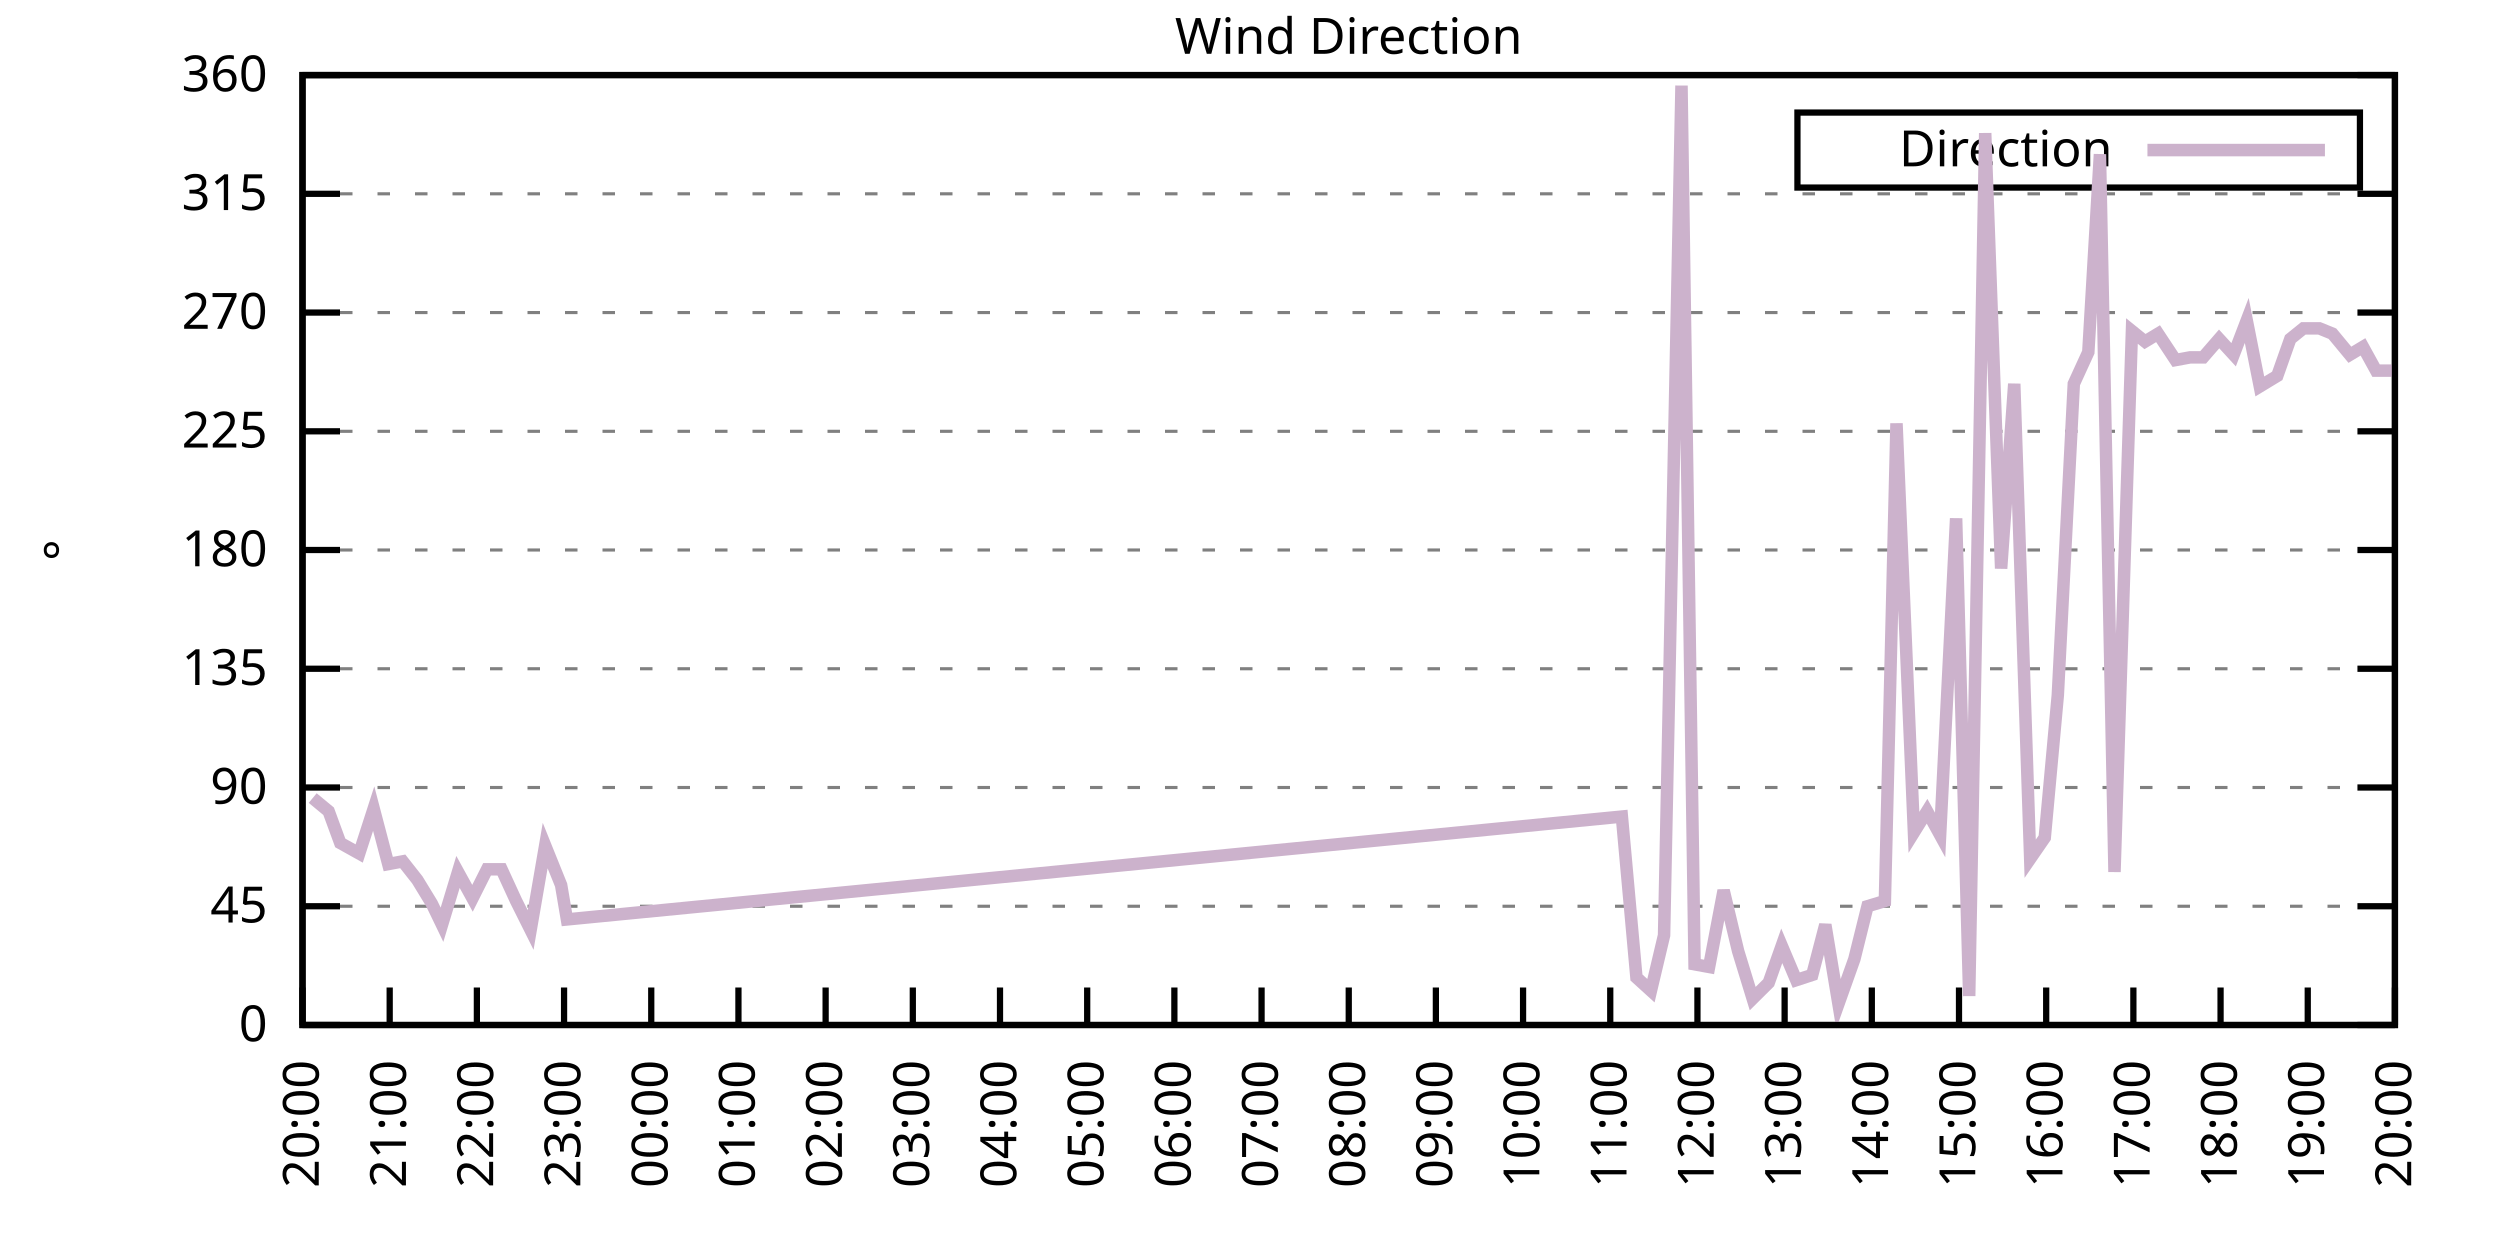
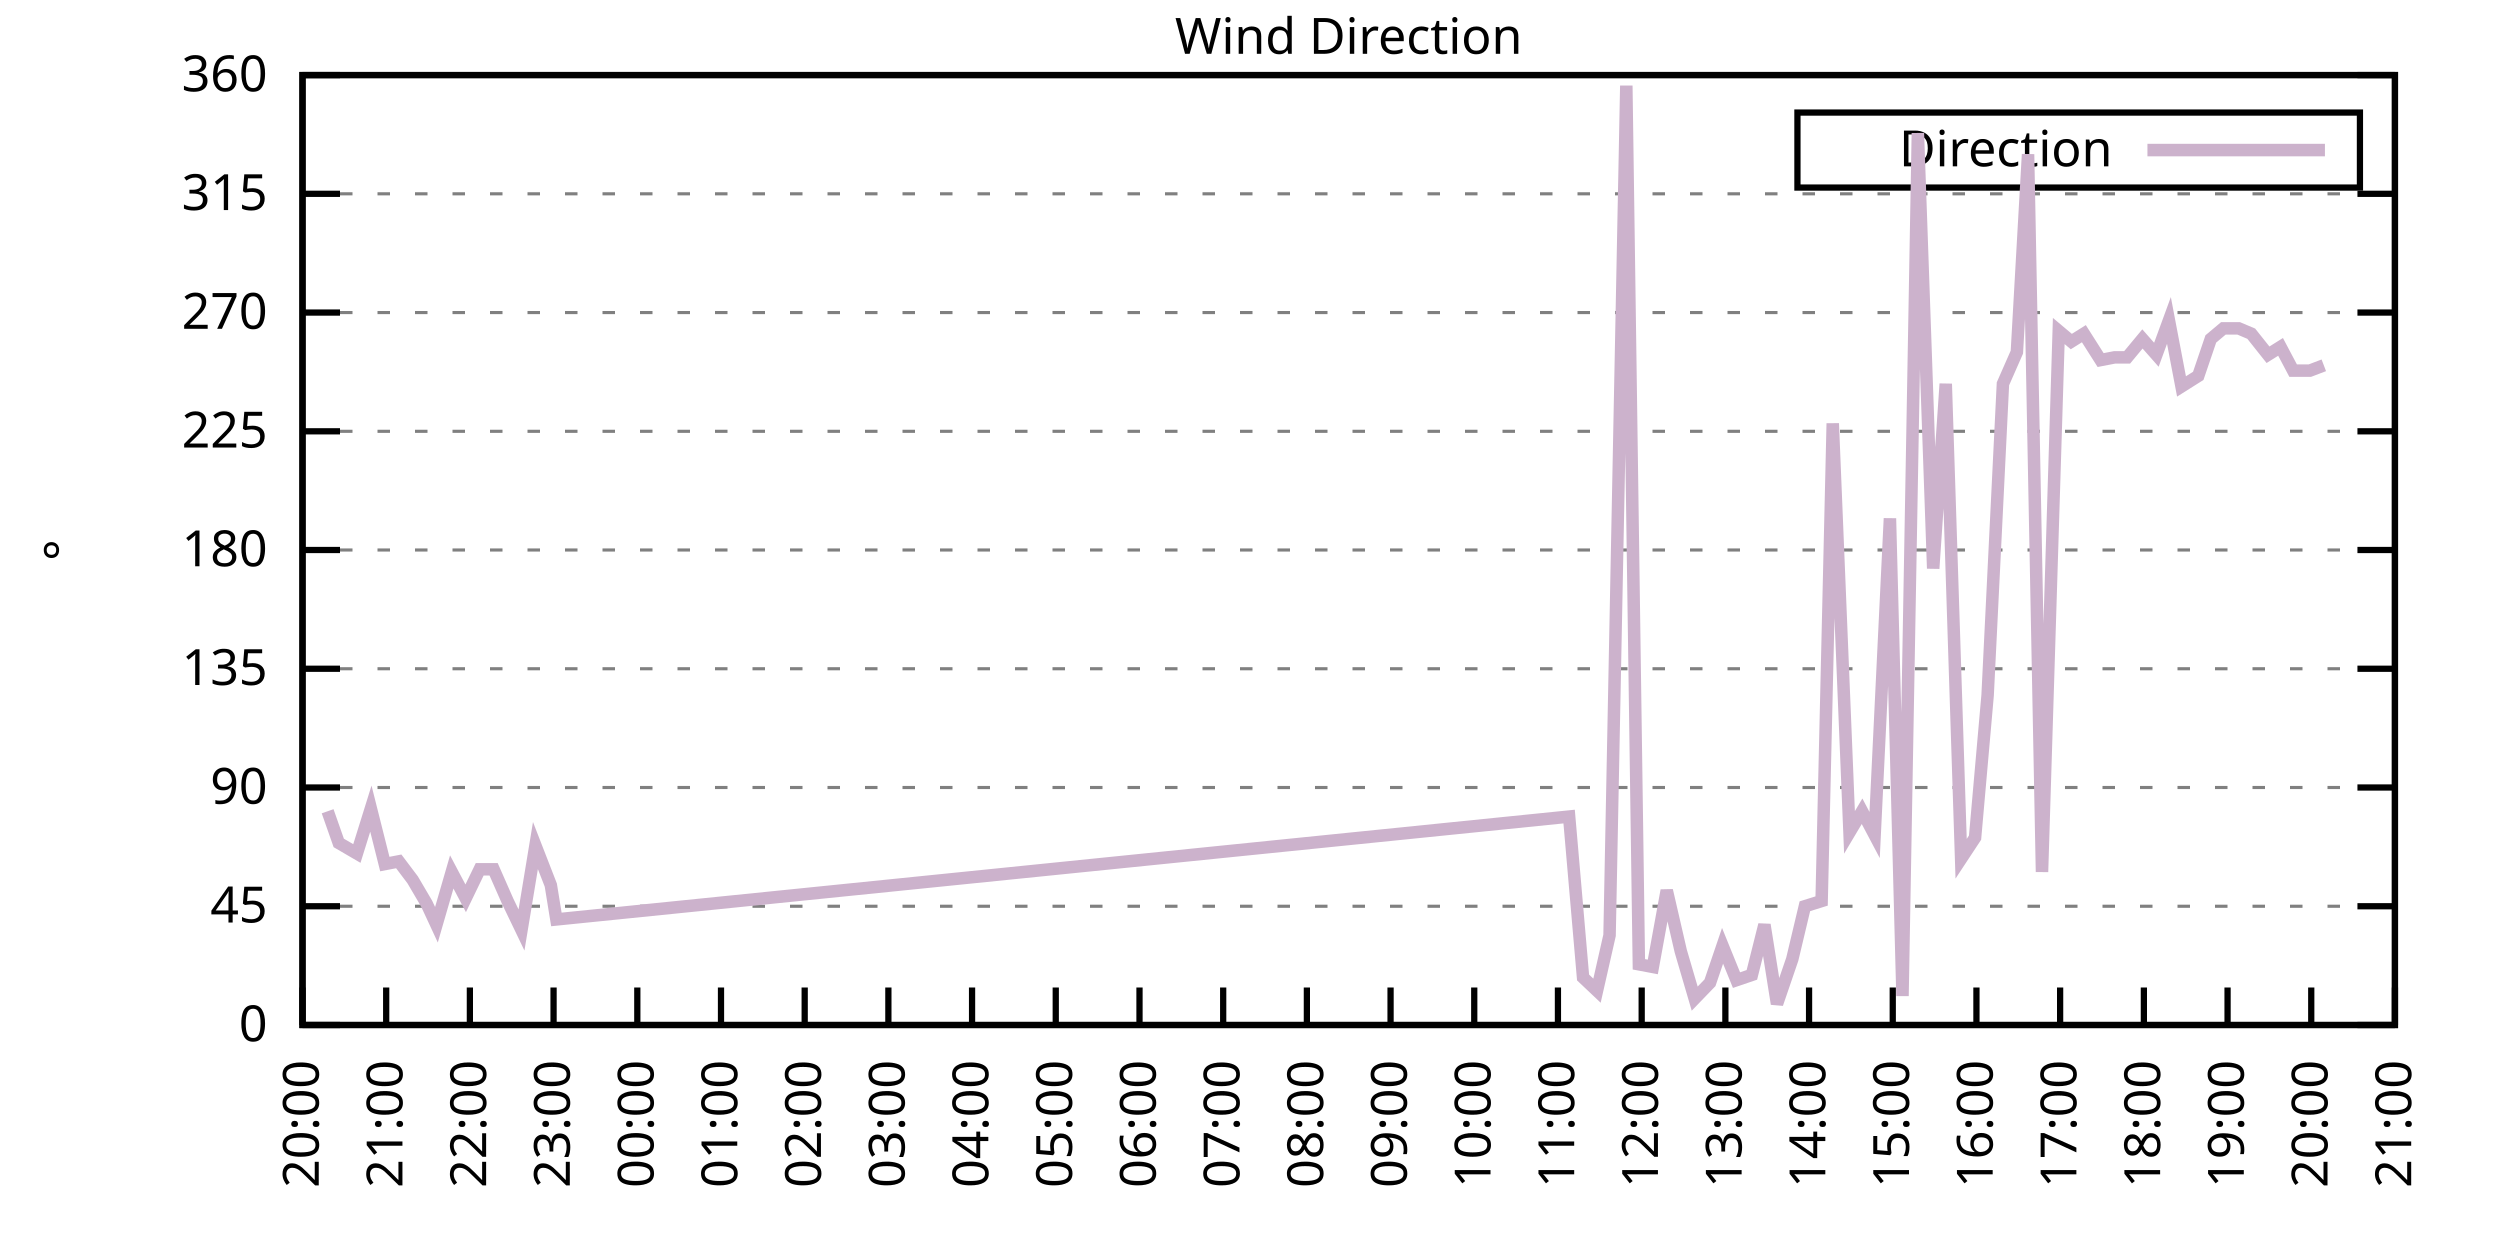
<svg xmlns="http://www.w3.org/2000/svg" xmlns:xlink="http://www.w3.org/1999/xlink" width="400" height="200" viewBox="0 0 400 200">
  <g id="gnuplot_canvas">
    <rect x="0" y="0" width="400" height="200" fill="none" />
    <defs>
      <circle id="gpDot" r="0.5" stroke-width="0.5" stroke="currentColor" />
      <path id="gpPt0" stroke-width="0.333" stroke="currentColor" d="M-1,0 h2 M0,-1 v2" />
      <path id="gpPt1" stroke-width="0.333" stroke="currentColor" d="M-1,-1 L1,1 M1,-1 L-1,1" />
      <path id="gpPt2" stroke-width="0.333" stroke="currentColor" d="M-1,0 L1,0 M0,-1 L0,1 M-1,-1 L1,1 M-1,1 L1,-1" />
      <rect id="gpPt3" stroke-width="0.333" stroke="currentColor" x="-1" y="-1" width="2" height="2" />
      <rect id="gpPt4" stroke-width="0.333" stroke="currentColor" fill="currentColor" x="-1" y="-1" width="2" height="2" />
      <circle id="gpPt5" stroke-width="0.333" stroke="currentColor" cx="0" cy="0" r="1" />
      <use xlink:href="#gpPt5" id="gpPt6" fill="currentColor" stroke="none" />
      <path id="gpPt7" stroke-width="0.333" stroke="currentColor" d="M0,-1.33 L-1.33,0.67 L1.33,0.67 z" />
      <use xlink:href="#gpPt7" id="gpPt8" fill="currentColor" stroke="none" />
      <use xlink:href="#gpPt7" id="gpPt9" stroke="currentColor" transform="rotate(180)" />
      <use xlink:href="#gpPt9" id="gpPt10" fill="currentColor" stroke="none" />
      <use xlink:href="#gpPt3" id="gpPt11" stroke="currentColor" transform="rotate(45)" />
      <use xlink:href="#gpPt11" id="gpPt12" fill="currentColor" stroke="none" />
      <path id="gpPt13" stroke-width="0.333" stroke="currentColor" d="M0,1.330 L1.265,0.411 L0.782,-1.067 L-0.782,-1.076 L-1.265,0.411 z" />
      <use xlink:href="#gpPt13" id="gpPt14" fill="currentColor" stroke="none" />
      <filter id="textbox" filterUnits="objectBoundingBox" x="0" y="0" height="1" width="1">
        <feFlood flood-color="white" flood-opacity="1" result="bgnd" />
        <feComposite in="SourceGraphic" in2="bgnd" operator="atop" />
      </filter>
      <filter id="greybox" filterUnits="objectBoundingBox" x="0" y="0" height="1" width="1">
        <feFlood flood-color="lightgrey" flood-opacity="1" result="grey" />
        <feComposite in="SourceGraphic" in2="grey" operator="atop" />
      </filter>
    </defs>
    <g fill="none" color="white" stroke="currentColor" stroke-width="1.00" stroke-linecap="butt" stroke-linejoin="miter">
</g>
    <g fill="none" color="black" stroke="currentColor" stroke-width="1.00" stroke-linecap="butt" stroke-linejoin="miter">
      <g stroke="none" shape-rendering="crispEdges">
        <polygon fill="rgb(255, 255, 255)" points="48.40,164.00 383.18,164.00 383.18,12.02 48.40,12.02 " />
      </g>
    </g>
    <g fill="none" color="black" stroke="currentColor" stroke-width="1.00" stroke-linecap="butt" stroke-linejoin="miter">
</g>
    <g fill="none" color="black" stroke="black" stroke-width="0.50" stroke-linecap="butt" stroke-linejoin="miter">
</g>
    <g fill="none" color="gray" stroke="currentColor" stroke-width="0.50" stroke-linecap="butt" stroke-linejoin="miter">
      <path stroke="gray" stroke-dasharray="2,4" class="gridline" d="M48.40,164.00 L383.19,164.00  " />
    </g>
    <g fill="none" color="gray" stroke="gray" stroke-width="1.00" stroke-linecap="butt" stroke-linejoin="miter">
</g>
    <g fill="none" color="black" stroke="currentColor" stroke-width="1.00" stroke-linecap="butt" stroke-linejoin="miter">
      <path stroke="black" d="M48.40,164.00 L54.40,164.00 M383.19,164.00 L377.19,164.00  " />
      <g transform="translate(42.80,166.60)" stroke="none" fill="black" font-family="Sans" font-size="8.00" text-anchor="end">
        <text>
          <tspan font-family="Sans"> 0</tspan>
        </text>
      </g>
    </g>
    <g fill="none" color="black" stroke="currentColor" stroke-width="1.00" stroke-linecap="butt" stroke-linejoin="miter">
</g>
    <g fill="none" color="black" stroke="black" stroke-width="0.50" stroke-linecap="butt" stroke-linejoin="miter">
</g>
    <g fill="none" color="gray" stroke="currentColor" stroke-width="0.50" stroke-linecap="butt" stroke-linejoin="miter">
      <path stroke="gray" stroke-dasharray="2,4" class="gridline" d="M48.40,145.00 L383.19,145.00  " />
    </g>
    <g fill="none" color="gray" stroke="gray" stroke-width="1.00" stroke-linecap="butt" stroke-linejoin="miter">
</g>
    <g fill="none" color="black" stroke="currentColor" stroke-width="1.00" stroke-linecap="butt" stroke-linejoin="miter">
      <path stroke="black" d="M48.40,145.00 L54.40,145.00 M383.19,145.00 L377.19,145.00  " />
      <g transform="translate(42.80,147.60)" stroke="none" fill="black" font-family="Sans" font-size="8.00" text-anchor="end">
        <text>
          <tspan font-family="Sans"> 45</tspan>
        </text>
      </g>
    </g>
    <g fill="none" color="black" stroke="currentColor" stroke-width="1.00" stroke-linecap="butt" stroke-linejoin="miter">
</g>
    <g fill="none" color="black" stroke="black" stroke-width="0.50" stroke-linecap="butt" stroke-linejoin="miter">
</g>
    <g fill="none" color="gray" stroke="currentColor" stroke-width="0.50" stroke-linecap="butt" stroke-linejoin="miter">
      <path stroke="gray" stroke-dasharray="2,4" class="gridline" d="M48.40,126.00 L383.19,126.00  " />
    </g>
    <g fill="none" color="gray" stroke="gray" stroke-width="1.00" stroke-linecap="butt" stroke-linejoin="miter">
</g>
    <g fill="none" color="black" stroke="currentColor" stroke-width="1.00" stroke-linecap="butt" stroke-linejoin="miter">
      <path stroke="black" d="M48.40,126.00 L54.40,126.00 M383.19,126.00 L377.19,126.00  " />
      <g transform="translate(42.80,128.60)" stroke="none" fill="black" font-family="Sans" font-size="8.00" text-anchor="end">
        <text>
          <tspan font-family="Sans"> 90</tspan>
        </text>
      </g>
    </g>
    <g fill="none" color="black" stroke="currentColor" stroke-width="1.00" stroke-linecap="butt" stroke-linejoin="miter">
</g>
    <g fill="none" color="black" stroke="black" stroke-width="0.50" stroke-linecap="butt" stroke-linejoin="miter">
</g>
    <g fill="none" color="gray" stroke="currentColor" stroke-width="0.50" stroke-linecap="butt" stroke-linejoin="miter">
      <path stroke="gray" stroke-dasharray="2,4" class="gridline" d="M48.40,107.00 L383.19,107.00  " />
    </g>
    <g fill="none" color="gray" stroke="gray" stroke-width="1.00" stroke-linecap="butt" stroke-linejoin="miter">
</g>
    <g fill="none" color="black" stroke="currentColor" stroke-width="1.00" stroke-linecap="butt" stroke-linejoin="miter">
      <path stroke="black" d="M48.40,107.00 L54.40,107.00 M383.19,107.00 L377.19,107.00  " />
      <g transform="translate(42.80,109.60)" stroke="none" fill="black" font-family="Sans" font-size="8.00" text-anchor="end">
        <text>
          <tspan font-family="Sans"> 135</tspan>
        </text>
      </g>
    </g>
    <g fill="none" color="black" stroke="currentColor" stroke-width="1.00" stroke-linecap="butt" stroke-linejoin="miter">
</g>
    <g fill="none" color="black" stroke="black" stroke-width="0.50" stroke-linecap="butt" stroke-linejoin="miter">
</g>
    <g fill="none" color="gray" stroke="currentColor" stroke-width="0.50" stroke-linecap="butt" stroke-linejoin="miter">
      <path stroke="gray" stroke-dasharray="2,4" class="gridline" d="M48.40,88.00 L383.19,88.00  " />
    </g>
    <g fill="none" color="gray" stroke="gray" stroke-width="1.00" stroke-linecap="butt" stroke-linejoin="miter">
</g>
    <g fill="none" color="black" stroke="currentColor" stroke-width="1.00" stroke-linecap="butt" stroke-linejoin="miter">
      <path stroke="black" d="M48.40,88.00 L54.40,88.00 M383.19,88.00 L377.19,88.00  " />
      <g transform="translate(42.80,90.60)" stroke="none" fill="black" font-family="Sans" font-size="8.00" text-anchor="end">
        <text>
          <tspan font-family="Sans"> 180</tspan>
        </text>
      </g>
    </g>
    <g fill="none" color="black" stroke="currentColor" stroke-width="1.00" stroke-linecap="butt" stroke-linejoin="miter">
</g>
    <g fill="none" color="black" stroke="black" stroke-width="0.50" stroke-linecap="butt" stroke-linejoin="miter">
</g>
    <g fill="none" color="gray" stroke="currentColor" stroke-width="0.50" stroke-linecap="butt" stroke-linejoin="miter">
      <path stroke="gray" stroke-dasharray="2,4" class="gridline" d="M48.40,69.01 L383.19,69.01  " />
    </g>
    <g fill="none" color="gray" stroke="gray" stroke-width="1.00" stroke-linecap="butt" stroke-linejoin="miter">
</g>
    <g fill="none" color="black" stroke="currentColor" stroke-width="1.00" stroke-linecap="butt" stroke-linejoin="miter">
      <path stroke="black" d="M48.40,69.01 L54.40,69.01 M383.19,69.01 L377.19,69.01  " />
      <g transform="translate(42.80,71.61)" stroke="none" fill="black" font-family="Sans" font-size="8.00" text-anchor="end">
        <text>
          <tspan font-family="Sans"> 225</tspan>
        </text>
      </g>
    </g>
    <g fill="none" color="black" stroke="currentColor" stroke-width="1.00" stroke-linecap="butt" stroke-linejoin="miter">
</g>
    <g fill="none" color="black" stroke="black" stroke-width="0.50" stroke-linecap="butt" stroke-linejoin="miter">
</g>
    <g fill="none" color="gray" stroke="currentColor" stroke-width="0.50" stroke-linecap="butt" stroke-linejoin="miter">
      <path stroke="gray" stroke-dasharray="2,4" class="gridline" d="M48.40,50.01 L383.19,50.01  " />
    </g>
    <g fill="none" color="gray" stroke="gray" stroke-width="1.00" stroke-linecap="butt" stroke-linejoin="miter">
</g>
    <g fill="none" color="black" stroke="currentColor" stroke-width="1.00" stroke-linecap="butt" stroke-linejoin="miter">
      <path stroke="black" d="M48.40,50.01 L54.40,50.01 M383.19,50.01 L377.19,50.01  " />
      <g transform="translate(42.80,52.61)" stroke="none" fill="black" font-family="Sans" font-size="8.00" text-anchor="end">
        <text>
          <tspan font-family="Sans"> 270</tspan>
        </text>
      </g>
    </g>
    <g fill="none" color="black" stroke="currentColor" stroke-width="1.00" stroke-linecap="butt" stroke-linejoin="miter">
</g>
    <g fill="none" color="black" stroke="black" stroke-width="0.50" stroke-linecap="butt" stroke-linejoin="miter">
</g>
    <g fill="none" color="gray" stroke="currentColor" stroke-width="0.50" stroke-linecap="butt" stroke-linejoin="miter">
      <path stroke="gray" stroke-dasharray="2,4" class="gridline" d="M48.40,31.01 L383.19,31.01  " />
    </g>
    <g fill="none" color="gray" stroke="gray" stroke-width="1.00" stroke-linecap="butt" stroke-linejoin="miter">
</g>
    <g fill="none" color="black" stroke="currentColor" stroke-width="1.00" stroke-linecap="butt" stroke-linejoin="miter">
      <path stroke="black" d="M48.40,31.01 L54.40,31.01 M383.19,31.01 L377.19,31.01  " />
      <g transform="translate(42.80,33.61)" stroke="none" fill="black" font-family="Sans" font-size="8.00" text-anchor="end">
        <text>
          <tspan font-family="Sans"> 315</tspan>
        </text>
      </g>
    </g>
    <g fill="none" color="black" stroke="currentColor" stroke-width="1.00" stroke-linecap="butt" stroke-linejoin="miter">
</g>
    <g fill="none" color="black" stroke="black" stroke-width="0.50" stroke-linecap="butt" stroke-linejoin="miter">
</g>
    <g fill="none" color="gray" stroke="currentColor" stroke-width="0.50" stroke-linecap="butt" stroke-linejoin="miter">
      <path stroke="gray" stroke-dasharray="2,4" class="gridline" d="M48.40,12.01 L383.19,12.01  " />
    </g>
    <g fill="none" color="gray" stroke="gray" stroke-width="1.00" stroke-linecap="butt" stroke-linejoin="miter">
</g>
    <g fill="none" color="black" stroke="currentColor" stroke-width="1.00" stroke-linecap="butt" stroke-linejoin="miter">
      <path stroke="black" d="M48.40,12.01 L54.40,12.01 M383.19,12.01 L377.19,12.01  " />
      <g transform="translate(42.80,14.61)" stroke="none" fill="black" font-family="Sans" font-size="8.00" text-anchor="end">
        <text>
          <tspan font-family="Sans"> 360</tspan>
        </text>
      </g>
    </g>
    <g fill="none" color="black" stroke="currentColor" stroke-width="1.00" stroke-linecap="butt" stroke-linejoin="miter">
      <path stroke="black" d="M48.40,164.00 L48.40,158.00  " />
      <g transform="translate(51.00,169.60) rotate(270.00)" stroke="none" fill="black" font-family="Sans" font-size="8.00" text-anchor="end">
        <text>
          <tspan font-family="Sans">20:00</tspan>
        </text>
      </g>
    </g>
    <g fill="none" color="black" stroke="currentColor" stroke-width="1.00" stroke-linecap="butt" stroke-linejoin="miter">
-       <path stroke="black" d="M62.35,164.00 L62.35,158.00  " />
-       <g transform="translate(64.95,169.60) rotate(270.00)" stroke="none" fill="black" font-family="Sans" font-size="8.00" text-anchor="end">
+       <path stroke="black" d="M61.79,164.00 L61.79,158.00  " />
+       <g transform="translate(64.39,169.60) rotate(270.00)" stroke="none" fill="black" font-family="Sans" font-size="8.00" text-anchor="end">
        <text>
          <tspan font-family="Sans">21:00</tspan>
        </text>
      </g>
    </g>
    <g fill="none" color="black" stroke="currentColor" stroke-width="1.00" stroke-linecap="butt" stroke-linejoin="miter">
-       <path stroke="black" d="M76.30,164.00 L76.30,158.00  " />
-       <g transform="translate(78.90,169.60) rotate(270.00)" stroke="none" fill="black" font-family="Sans" font-size="8.00" text-anchor="end">
+       <path stroke="black" d="M75.18,164.00 L75.18,158.00  " />
+       <g transform="translate(77.78,169.60) rotate(270.00)" stroke="none" fill="black" font-family="Sans" font-size="8.00" text-anchor="end">
        <text>
          <tspan font-family="Sans">22:00</tspan>
        </text>
      </g>
    </g>
    <g fill="none" color="black" stroke="currentColor" stroke-width="1.00" stroke-linecap="butt" stroke-linejoin="miter">
-       <path stroke="black" d="M90.25,164.00 L90.25,158.00  " />
-       <g transform="translate(92.85,169.60) rotate(270.00)" stroke="none" fill="black" font-family="Sans" font-size="8.00" text-anchor="end">
+       <path stroke="black" d="M88.57,164.00 L88.57,158.00  " />
+       <g transform="translate(91.17,169.60) rotate(270.00)" stroke="none" fill="black" font-family="Sans" font-size="8.00" text-anchor="end">
        <text>
          <tspan font-family="Sans">23:00</tspan>
        </text>
      </g>
    </g>
    <g fill="none" color="black" stroke="currentColor" stroke-width="1.00" stroke-linecap="butt" stroke-linejoin="miter">
-       <path stroke="black" d="M104.20,164.00 L104.20,158.00  " />
-       <g transform="translate(106.80,169.60) rotate(270.00)" stroke="none" fill="black" font-family="Sans" font-size="8.00" text-anchor="end">
+       <path stroke="black" d="M101.97,164.00 L101.97,158.00  " />
+       <g transform="translate(104.57,169.60) rotate(270.00)" stroke="none" fill="black" font-family="Sans" font-size="8.00" text-anchor="end">
        <text>
          <tspan font-family="Sans">00:00</tspan>
        </text>
      </g>
    </g>
    <g fill="none" color="black" stroke="currentColor" stroke-width="1.00" stroke-linecap="butt" stroke-linejoin="miter">
-       <path stroke="black" d="M118.15,164.00 L118.15,158.00  " />
-       <g transform="translate(120.75,169.60) rotate(270.00)" stroke="none" fill="black" font-family="Sans" font-size="8.00" text-anchor="end">
+       <path stroke="black" d="M115.36,164.00 L115.36,158.00  " />
+       <g transform="translate(117.96,169.60) rotate(270.00)" stroke="none" fill="black" font-family="Sans" font-size="8.00" text-anchor="end">
        <text>
          <tspan font-family="Sans">01:00</tspan>
        </text>
      </g>
    </g>
    <g fill="none" color="black" stroke="currentColor" stroke-width="1.00" stroke-linecap="butt" stroke-linejoin="miter">
-       <path stroke="black" d="M132.10,164.00 L132.10,158.00  " />
-       <g transform="translate(134.70,169.60) rotate(270.00)" stroke="none" fill="black" font-family="Sans" font-size="8.00" text-anchor="end">
+       <path stroke="black" d="M128.75,164.00 L128.75,158.00  " />
+       <g transform="translate(131.35,169.60) rotate(270.00)" stroke="none" fill="black" font-family="Sans" font-size="8.00" text-anchor="end">
        <text>
          <tspan font-family="Sans">02:00</tspan>
        </text>
      </g>
    </g>
    <g fill="none" color="black" stroke="currentColor" stroke-width="1.00" stroke-linecap="butt" stroke-linejoin="miter">
-       <path stroke="black" d="M146.05,164.00 L146.05,158.00  " />
-       <g transform="translate(148.65,169.60) rotate(270.00)" stroke="none" fill="black" font-family="Sans" font-size="8.00" text-anchor="end">
+       <path stroke="black" d="M142.14,164.00 L142.14,158.00  " />
+       <g transform="translate(144.74,169.60) rotate(270.00)" stroke="none" fill="black" font-family="Sans" font-size="8.00" text-anchor="end">
        <text>
          <tspan font-family="Sans">03:00</tspan>
        </text>
      </g>
    </g>
    <g fill="none" color="black" stroke="currentColor" stroke-width="1.00" stroke-linecap="butt" stroke-linejoin="miter">
-       <path stroke="black" d="M160.00,164.00 L160.00,158.00  " />
-       <g transform="translate(162.60,169.60) rotate(270.00)" stroke="none" fill="black" font-family="Sans" font-size="8.00" text-anchor="end">
+       <path stroke="black" d="M155.53,164.00 L155.53,158.00  " />
+       <g transform="translate(158.13,169.60) rotate(270.00)" stroke="none" fill="black" font-family="Sans" font-size="8.00" text-anchor="end">
        <text>
          <tspan font-family="Sans">04:00</tspan>
        </text>
      </g>
    </g>
    <g fill="none" color="black" stroke="currentColor" stroke-width="1.00" stroke-linecap="butt" stroke-linejoin="miter">
-       <path stroke="black" d="M173.95,164.00 L173.95,158.00  " />
-       <g transform="translate(176.55,169.60) rotate(270.00)" stroke="none" fill="black" font-family="Sans" font-size="8.00" text-anchor="end">
+       <path stroke="black" d="M168.92,164.00 L168.92,158.00  " />
+       <g transform="translate(171.52,169.60) rotate(270.00)" stroke="none" fill="black" font-family="Sans" font-size="8.00" text-anchor="end">
        <text>
          <tspan font-family="Sans">05:00</tspan>
        </text>
      </g>
    </g>
    <g fill="none" color="black" stroke="currentColor" stroke-width="1.00" stroke-linecap="butt" stroke-linejoin="miter">
-       <path stroke="black" d="M187.90,164.00 L187.90,158.00  " />
-       <g transform="translate(190.50,169.60) rotate(270.00)" stroke="none" fill="black" font-family="Sans" font-size="8.00" text-anchor="end">
+       <path stroke="black" d="M182.32,164.00 L182.32,158.00  " />
+       <g transform="translate(184.92,169.60) rotate(270.00)" stroke="none" fill="black" font-family="Sans" font-size="8.00" text-anchor="end">
        <text>
          <tspan font-family="Sans">06:00</tspan>
        </text>
      </g>
    </g>
    <g fill="none" color="black" stroke="currentColor" stroke-width="1.00" stroke-linecap="butt" stroke-linejoin="miter">
-       <path stroke="black" d="M201.85,164.00 L201.85,158.00  " />
-       <g transform="translate(204.45,169.60) rotate(270.00)" stroke="none" fill="black" font-family="Sans" font-size="8.00" text-anchor="end">
+       <path stroke="black" d="M195.71,164.00 L195.71,158.00  " />
+       <g transform="translate(198.31,169.60) rotate(270.00)" stroke="none" fill="black" font-family="Sans" font-size="8.00" text-anchor="end">
        <text>
          <tspan font-family="Sans">07:00</tspan>
        </text>
      </g>
    </g>
    <g fill="none" color="black" stroke="currentColor" stroke-width="1.00" stroke-linecap="butt" stroke-linejoin="miter">
-       <path stroke="black" d="M215.80,164.00 L215.80,158.00  " />
-       <g transform="translate(218.40,169.60) rotate(270.00)" stroke="none" fill="black" font-family="Sans" font-size="8.00" text-anchor="end">
+       <path stroke="black" d="M209.10,164.00 L209.10,158.00  " />
+       <g transform="translate(211.70,169.60) rotate(270.00)" stroke="none" fill="black" font-family="Sans" font-size="8.00" text-anchor="end">
        <text>
          <tspan font-family="Sans">08:00</tspan>
        </text>
      </g>
    </g>
    <g fill="none" color="black" stroke="currentColor" stroke-width="1.00" stroke-linecap="butt" stroke-linejoin="miter">
-       <path stroke="black" d="M229.74,164.00 L229.74,158.00  " />
-       <g transform="translate(232.34,169.60) rotate(270.00)" stroke="none" fill="black" font-family="Sans" font-size="8.00" text-anchor="end">
+       <path stroke="black" d="M222.49,164.00 L222.49,158.00  " />
+       <g transform="translate(225.09,169.60) rotate(270.00)" stroke="none" fill="black" font-family="Sans" font-size="8.00" text-anchor="end">
        <text>
          <tspan font-family="Sans">09:00</tspan>
        </text>
      </g>
    </g>
    <g fill="none" color="black" stroke="currentColor" stroke-width="1.00" stroke-linecap="butt" stroke-linejoin="miter">
-       <path stroke="black" d="M243.69,164.00 L243.69,158.00  " />
-       <g transform="translate(246.29,169.60) rotate(270.00)" stroke="none" fill="black" font-family="Sans" font-size="8.00" text-anchor="end">
+       <path stroke="black" d="M235.88,164.00 L235.88,158.00  " />
+       <g transform="translate(238.48,169.60) rotate(270.00)" stroke="none" fill="black" font-family="Sans" font-size="8.00" text-anchor="end">
        <text>
          <tspan font-family="Sans">10:00</tspan>
        </text>
      </g>
    </g>
    <g fill="none" color="black" stroke="currentColor" stroke-width="1.00" stroke-linecap="butt" stroke-linejoin="miter">
-       <path stroke="black" d="M257.64,164.00 L257.64,158.00  " />
-       <g transform="translate(260.24,169.60) rotate(270.00)" stroke="none" fill="black" font-family="Sans" font-size="8.00" text-anchor="end">
+       <path stroke="black" d="M249.27,164.00 L249.27,158.00  " />
+       <g transform="translate(251.87,169.60) rotate(270.00)" stroke="none" fill="black" font-family="Sans" font-size="8.00" text-anchor="end">
        <text>
          <tspan font-family="Sans">11:00</tspan>
        </text>
      </g>
    </g>
    <g fill="none" color="black" stroke="currentColor" stroke-width="1.00" stroke-linecap="butt" stroke-linejoin="miter">
-       <path stroke="black" d="M271.59,164.00 L271.59,158.00  " />
-       <g transform="translate(274.19,169.60) rotate(270.00)" stroke="none" fill="black" font-family="Sans" font-size="8.00" text-anchor="end">
+       <path stroke="black" d="M262.67,164.00 L262.67,158.00  " />
+       <g transform="translate(265.27,169.60) rotate(270.00)" stroke="none" fill="black" font-family="Sans" font-size="8.00" text-anchor="end">
        <text>
          <tspan font-family="Sans">12:00</tspan>
        </text>
      </g>
    </g>
    <g fill="none" color="black" stroke="currentColor" stroke-width="1.00" stroke-linecap="butt" stroke-linejoin="miter">
-       <path stroke="black" d="M285.54,164.00 L285.54,158.00  " />
-       <g transform="translate(288.14,169.60) rotate(270.00)" stroke="none" fill="black" font-family="Sans" font-size="8.00" text-anchor="end">
+       <path stroke="black" d="M276.06,164.00 L276.06,158.00  " />
+       <g transform="translate(278.66,169.60) rotate(270.00)" stroke="none" fill="black" font-family="Sans" font-size="8.00" text-anchor="end">
        <text>
          <tspan font-family="Sans">13:00</tspan>
        </text>
      </g>
    </g>
    <g fill="none" color="black" stroke="currentColor" stroke-width="1.00" stroke-linecap="butt" stroke-linejoin="miter">
-       <path stroke="black" d="M299.49,164.00 L299.49,158.00  " />
-       <g transform="translate(302.09,169.60) rotate(270.00)" stroke="none" fill="black" font-family="Sans" font-size="8.00" text-anchor="end">
+       <path stroke="black" d="M289.45,164.00 L289.45,158.00  " />
+       <g transform="translate(292.05,169.60) rotate(270.00)" stroke="none" fill="black" font-family="Sans" font-size="8.00" text-anchor="end">
        <text>
          <tspan font-family="Sans">14:00</tspan>
        </text>
      </g>
    </g>
    <g fill="none" color="black" stroke="currentColor" stroke-width="1.00" stroke-linecap="butt" stroke-linejoin="miter">
-       <path stroke="black" d="M313.44,164.00 L313.44,158.00  " />
-       <g transform="translate(316.04,169.60) rotate(270.00)" stroke="none" fill="black" font-family="Sans" font-size="8.00" text-anchor="end">
+       <path stroke="black" d="M302.84,164.00 L302.84,158.00  " />
+       <g transform="translate(305.44,169.60) rotate(270.00)" stroke="none" fill="black" font-family="Sans" font-size="8.00" text-anchor="end">
        <text>
          <tspan font-family="Sans">15:00</tspan>
        </text>
      </g>
    </g>
    <g fill="none" color="black" stroke="currentColor" stroke-width="1.00" stroke-linecap="butt" stroke-linejoin="miter">
-       <path stroke="black" d="M327.39,164.00 L327.39,158.00  " />
-       <g transform="translate(329.99,169.60) rotate(270.00)" stroke="none" fill="black" font-family="Sans" font-size="8.00" text-anchor="end">
+       <path stroke="black" d="M316.23,164.00 L316.23,158.00  " />
+       <g transform="translate(318.83,169.60) rotate(270.00)" stroke="none" fill="black" font-family="Sans" font-size="8.00" text-anchor="end">
        <text>
          <tspan font-family="Sans">16:00</tspan>
        </text>
      </g>
    </g>
    <g fill="none" color="black" stroke="currentColor" stroke-width="1.00" stroke-linecap="butt" stroke-linejoin="miter">
-       <path stroke="black" d="M341.34,164.00 L341.34,158.00  " />
-       <g transform="translate(343.94,169.60) rotate(270.00)" stroke="none" fill="black" font-family="Sans" font-size="8.00" text-anchor="end">
+       <path stroke="black" d="M329.62,164.00 L329.62,158.00  " />
+       <g transform="translate(332.22,169.60) rotate(270.00)" stroke="none" fill="black" font-family="Sans" font-size="8.00" text-anchor="end">
        <text>
          <tspan font-family="Sans">17:00</tspan>
        </text>
      </g>
    </g>
    <g fill="none" color="black" stroke="currentColor" stroke-width="1.00" stroke-linecap="butt" stroke-linejoin="miter">
-       <path stroke="black" d="M355.29,164.00 L355.29,158.00  " />
-       <g transform="translate(357.89,169.60) rotate(270.00)" stroke="none" fill="black" font-family="Sans" font-size="8.00" text-anchor="end">
+       <path stroke="black" d="M343.02,164.00 L343.02,158.00  " />
+       <g transform="translate(345.62,169.60) rotate(270.00)" stroke="none" fill="black" font-family="Sans" font-size="8.00" text-anchor="end">
        <text>
          <tspan font-family="Sans">18:00</tspan>
        </text>
      </g>
    </g>
    <g fill="none" color="black" stroke="currentColor" stroke-width="1.00" stroke-linecap="butt" stroke-linejoin="miter">
-       <path stroke="black" d="M369.24,164.00 L369.24,158.00  " />
-       <g transform="translate(371.84,169.60) rotate(270.00)" stroke="none" fill="black" font-family="Sans" font-size="8.00" text-anchor="end">
+       <path stroke="black" d="M356.41,164.00 L356.41,158.00  " />
+       <g transform="translate(359.01,169.60) rotate(270.00)" stroke="none" fill="black" font-family="Sans" font-size="8.00" text-anchor="end">
        <text>
          <tspan font-family="Sans">19:00</tspan>
+         </text>
+       </g>
+     </g>
+     <g fill="none" color="black" stroke="currentColor" stroke-width="1.00" stroke-linecap="butt" stroke-linejoin="miter">
+       <path stroke="black" d="M369.80,164.00 L369.80,158.00  " />
+       <g transform="translate(372.40,169.60) rotate(270.00)" stroke="none" fill="black" font-family="Sans" font-size="8.00" text-anchor="end">
+         <text>
+           <tspan font-family="Sans">20:00</tspan>
        </text>
      </g>
    </g>
    <g fill="none" color="black" stroke="currentColor" stroke-width="1.00" stroke-linecap="butt" stroke-linejoin="miter">
      <path stroke="black" d="M383.19,164.00 L383.19,158.00  " />
      <g transform="translate(385.79,169.60) rotate(270.00)" stroke="none" fill="black" font-family="Sans" font-size="8.00" text-anchor="end">
        <text>
-           <tspan font-family="Sans">20:00</tspan>
+           <tspan font-family="Sans">21:00</tspan>
        </text>
      </g>
    </g>
    <g fill="none" color="black" stroke="currentColor" stroke-width="1.00" stroke-linecap="butt" stroke-linejoin="miter">
</g>
    <g fill="none" color="black" stroke="currentColor" stroke-width="1.00" stroke-linecap="butt" stroke-linejoin="miter">
      <path stroke="black" d="M48.40,12.01 L48.40,164.00 L383.19,164.00 L383.19,12.01 L48.40,12.01 Z  " />
    </g>
    <g fill="none" color="black" stroke="currentColor" stroke-width="1.00" stroke-linecap="butt" stroke-linejoin="miter">
</g>
    <g fill="none" color="black" stroke="currentColor" stroke-width="1.00" stroke-linecap="butt" stroke-linejoin="miter">
      <path stroke="black" d="M287.59,30.01 L287.59,18.01 L377.59,18.01 L377.59,30.01 L287.59,30.01 Z  " />
    </g>
    <g id="Wind_direction_plot_1">
      <g fill="none" color="white" stroke="black" stroke-width="2.00" stroke-linecap="butt" stroke-linejoin="miter">
</g>
      <g fill="none" color="black" stroke="currentColor" stroke-width="2.00" stroke-linecap="butt" stroke-linejoin="miter">
        <g transform="translate(337.99,26.61)" stroke="none" fill="black" font-family="Sans" font-size="8.00" text-anchor="end">
          <text>
            <tspan font-family="Sans">Direction</tspan>
          </text>
        </g>
      </g>
      <g fill="none" color="black" stroke="currentColor" stroke-width="2.00" stroke-linecap="butt" stroke-linejoin="miter">
-         <path stroke="rgb(204, 178, 204)" d="M343.59,24.01 L371.99,24.01 M50.03,127.69 L52.58,129.80 L54.44,134.87 L57.47,136.56 L59.79,129.38 L62.12,138.25   L64.44,137.82 L66.77,140.78 L69.09,144.58 L70.72,147.96 L73.28,139.51 L75.60,143.73 L77.93,139.09 L80.25,139.09   L82.58,144.16 L84.90,148.80 L87.23,135.29 L89.78,141.62 L90.71,147.11 L259.50,130.65 L261.83,156.40 L264.15,158.51   L266.25,149.65 L269.04,13.70 L271.13,154.29 L273.45,154.71 L275.78,142.47 L278.10,152.18 L280.43,159.78 L282.99,157.24   L285.08,151.33 L287.40,156.82 L289.96,155.98 L292.05,147.96 L294.15,160.62 L296.70,153.45 L298.80,145.00 L301.58,144.16   L303.44,67.74 L306.23,133.18 L308.33,129.80 L310.42,133.60 L312.98,82.94 L315.07,159.36 L317.63,21.30 L320.18,90.96   L322.28,61.41 L324.83,137.40 L327.16,134.02 L329.25,111.23 L331.81,61.41 L334.13,56.34 L335.99,24.68 L338.32,139.51   L341.11,52.96 L343.20,54.65 L345.29,53.39 L348.08,57.61 L350.41,57.18 L352.50,57.18 L355.06,54.23 L357.38,56.76   L359.48,51.27 L361.57,61.83 L364.36,60.14 L366.45,54.23 L368.54,52.54 L371.10,52.54 L373.19,53.39 L375.98,56.76   L378.08,55.50 L380.17,59.30 L382.96,59.30  " />
+         <path stroke="rgb(204, 178, 204)" d="M343.59,24.01 L371.99,24.01 M52.42,129.80 L54.20,134.87 L57.10,136.56 L59.34,129.38 L61.57,138.25 L63.80,137.82   L66.03,140.78 L68.26,144.58 L69.83,147.96 L72.28,139.51 L74.51,143.73 L76.75,139.09 L78.98,139.09 L81.21,144.16   L83.44,148.80 L85.67,135.29 L88.13,141.62 L89.02,147.11 L251.06,130.65 L253.29,156.40 L255.52,158.51 L257.53,149.65   L260.21,13.70 L262.22,154.29 L264.45,154.71 L266.68,142.47 L268.92,152.18 L271.15,159.78 L273.60,157.24 L275.61,151.33   L277.84,156.82 L280.30,155.98 L282.31,147.96 L284.32,160.62 L286.77,153.45 L288.78,145.00 L291.46,144.16 L293.24,67.74   L295.92,133.18 L297.93,129.80 L299.94,133.60 L302.39,82.94 L304.40,159.36 L306.86,21.30 L309.31,90.96 L311.32,61.41   L313.78,137.40 L316.01,134.02 L318.02,111.23 L320.47,61.41 L322.70,56.34 L324.49,24.68 L326.72,139.51 L329.40,52.96   L331.41,54.65 L333.42,53.39 L336.10,57.61 L338.33,57.18 L340.34,57.18 L342.79,54.23 L345.02,56.76 L347.03,51.27   L349.04,61.83 L351.72,60.14 L353.73,54.23 L355.74,52.54 L358.19,52.54 L360.20,53.39 L362.88,56.76 L364.89,55.50   L366.90,59.30 L369.58,59.30 L371.81,58.45  " />
      </g>
    </g>
    <g fill="none" color="black" stroke="currentColor" stroke-width="2.00" stroke-linecap="butt" stroke-linejoin="miter">
</g>
    <g fill="none" color="black" stroke="black" stroke-width="1.00" stroke-linecap="butt" stroke-linejoin="miter">
</g>
    <g fill="none" color="black" stroke="currentColor" stroke-width="1.00" stroke-linecap="butt" stroke-linejoin="miter">
      <path stroke="black" d="M48.40,12.01 L48.40,164.00 L383.19,164.00 L383.19,12.01 L48.40,12.01 Z  " />
      <g transform="translate(12.80,88.01) rotate(270.00)" stroke="none" fill="black" font-family="Sans" font-size="8.00" text-anchor="middle">
        <text>
          <tspan font-family="Sans">°</tspan>
        </text>
      </g>
    </g>
    <g fill="none" color="black" stroke="currentColor" stroke-width="1.00" stroke-linecap="butt" stroke-linejoin="miter">
</g>
    <g fill="none" color="black" stroke="currentColor" stroke-width="1.00" stroke-linecap="butt" stroke-linejoin="miter">
      <g transform="translate(215.79,8.61)" stroke="none" fill="black" font-family="Sans" font-size="8.00" text-anchor="middle">
        <text>
          <tspan font-family="Sans">Wind Direction</tspan>
        </text>
      </g>
    </g>
    <g fill="none" color="black" stroke="currentColor" stroke-width="1.00" stroke-linecap="butt" stroke-linejoin="miter">
</g>
  </g>
</svg>
